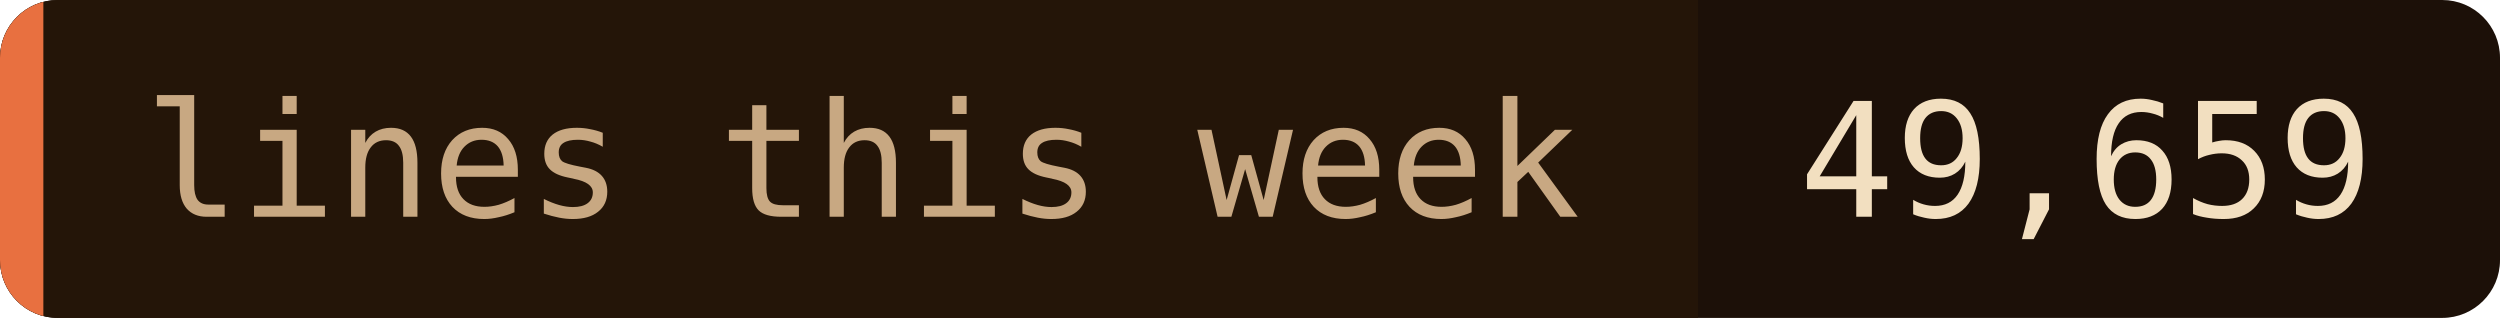
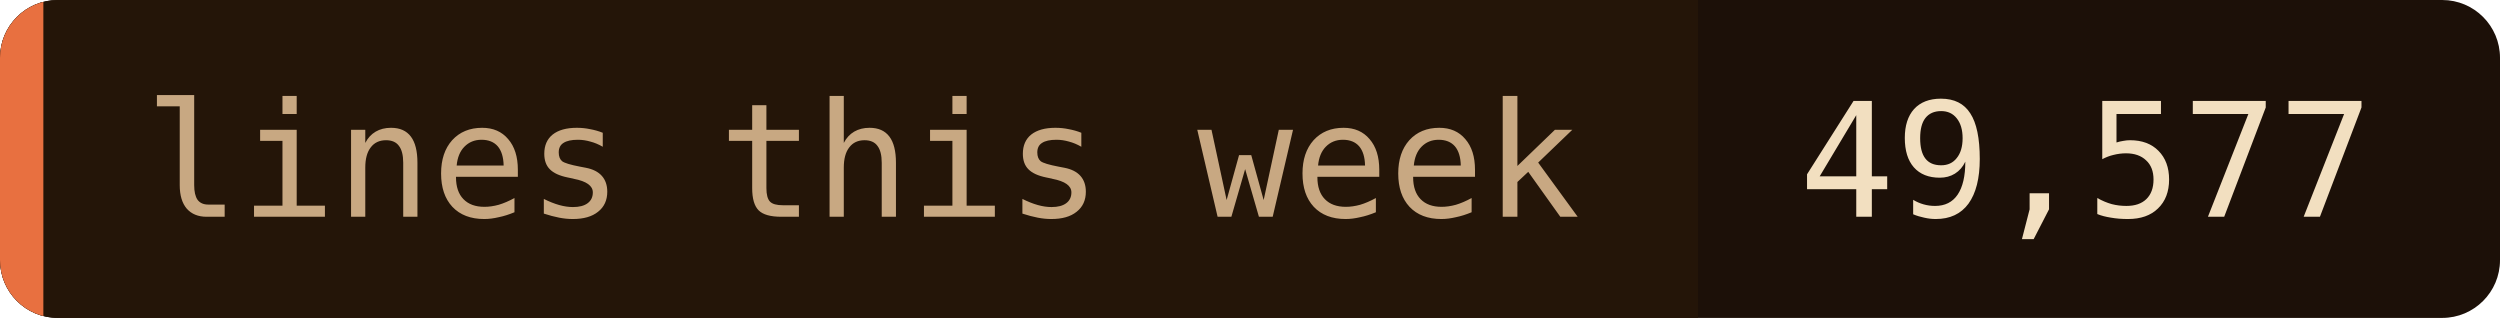
- <svg xmlns="http://www.w3.org/2000/svg" width="173" height="22" role="img" aria-label="lines this week: 49,659">
+ <svg xmlns="http://www.w3.org/2000/svg" width="173" height="22" role="img" aria-label="lines this week: 49,577">
  <clipPath id="c">
    <rect width="173" height="22" rx="4" />
  </clipPath>
  <g clip-path="url(#c)">
    <rect width="173" height="22" fill="#1c1008" />
    <rect width="117.5" height="22" fill="#241508" />
    <rect width="3" height="22" fill="#e87040" />
  </g>
  <g font-family="'JetBrains Mono', 'Fira Code', ui-monospace, SFMono-Regular, Menlo, monospace" font-size="11">
    <text x="10" y="15" fill="#c8a882">lines this week</text>
-     <text x="124.5" y="15" fill="#f2dfc0">49,659</text>
+     <text x="124.5" y="15" fill="#f2dfc0">49,577</text>
  </g>
</svg>
